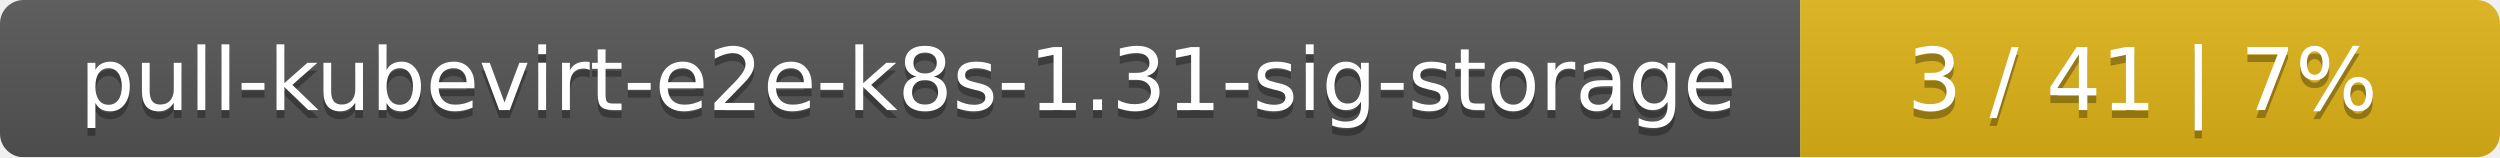
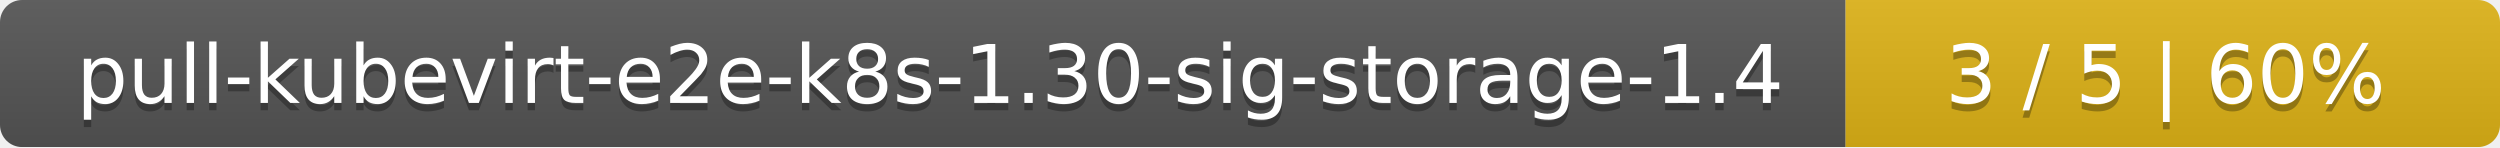
- <svg xmlns="http://www.w3.org/2000/svg" width="318" height="20">
+ <svg xmlns="http://www.w3.org/2000/svg" width="340" height="20">
  <linearGradient id="smooth" x2="0" y2="100%">
    <stop offset="0" stop-color="#bbb" stop-opacity=".1" />
    <stop offset="1" stop-opacity=".1" />
  </linearGradient>
  <mask id="round">
-     <rect width="318" height="20" rx="3" fill="#fff" />
+     <rect width="340" height="20" rx="3" fill="#fff" />
  </mask>
  <g mask="url(#round)">
-     <rect width="229" height="20" fill="#555" />
-     <rect x="229" width="89" height="20" fill="#dfb317" />
-     <rect width="318" height="20" fill="url(#smooth)" />
+     <rect width="251" height="20" fill="#555" />
+     <rect x="251" width="89" height="20" fill="#dfb317" />
+     <rect width="340" height="20" fill="url(#smooth)" />
  </g>
  <g fill="#fff" text-anchor="middle" font-family="DejaVu Sans,Verdana,Geneva,sans-serif" font-size="11">
-     <text x="115.5" y="15" fill="#010101" fill-opacity=".3">pull-kubevirt-e2e-k8s-1.31-sig-storage</text>
-     <text x="115.5" y="14">pull-kubevirt-e2e-k8s-1.31-sig-storage</text>
-     <text x="272.5" y="15" fill="#010101" fill-opacity=".3">3 / 41    |    7%</text>
-     <text x="272.5" y="14">3 / 41    |    7%</text>
+     <text x="126.5" y="15" fill="#010101" fill-opacity=".3">pull-kubevirt-e2e-k8s-1.30-sig-storage-1.4</text>
+     <text x="126.5" y="14">pull-kubevirt-e2e-k8s-1.30-sig-storage-1.4</text>
+     <text x="294.5" y="15" fill="#010101" fill-opacity=".3">3 / 5    |    60%</text>
+     <text x="294.5" y="14">3 / 5    |    60%</text>
  </g>
</svg>
